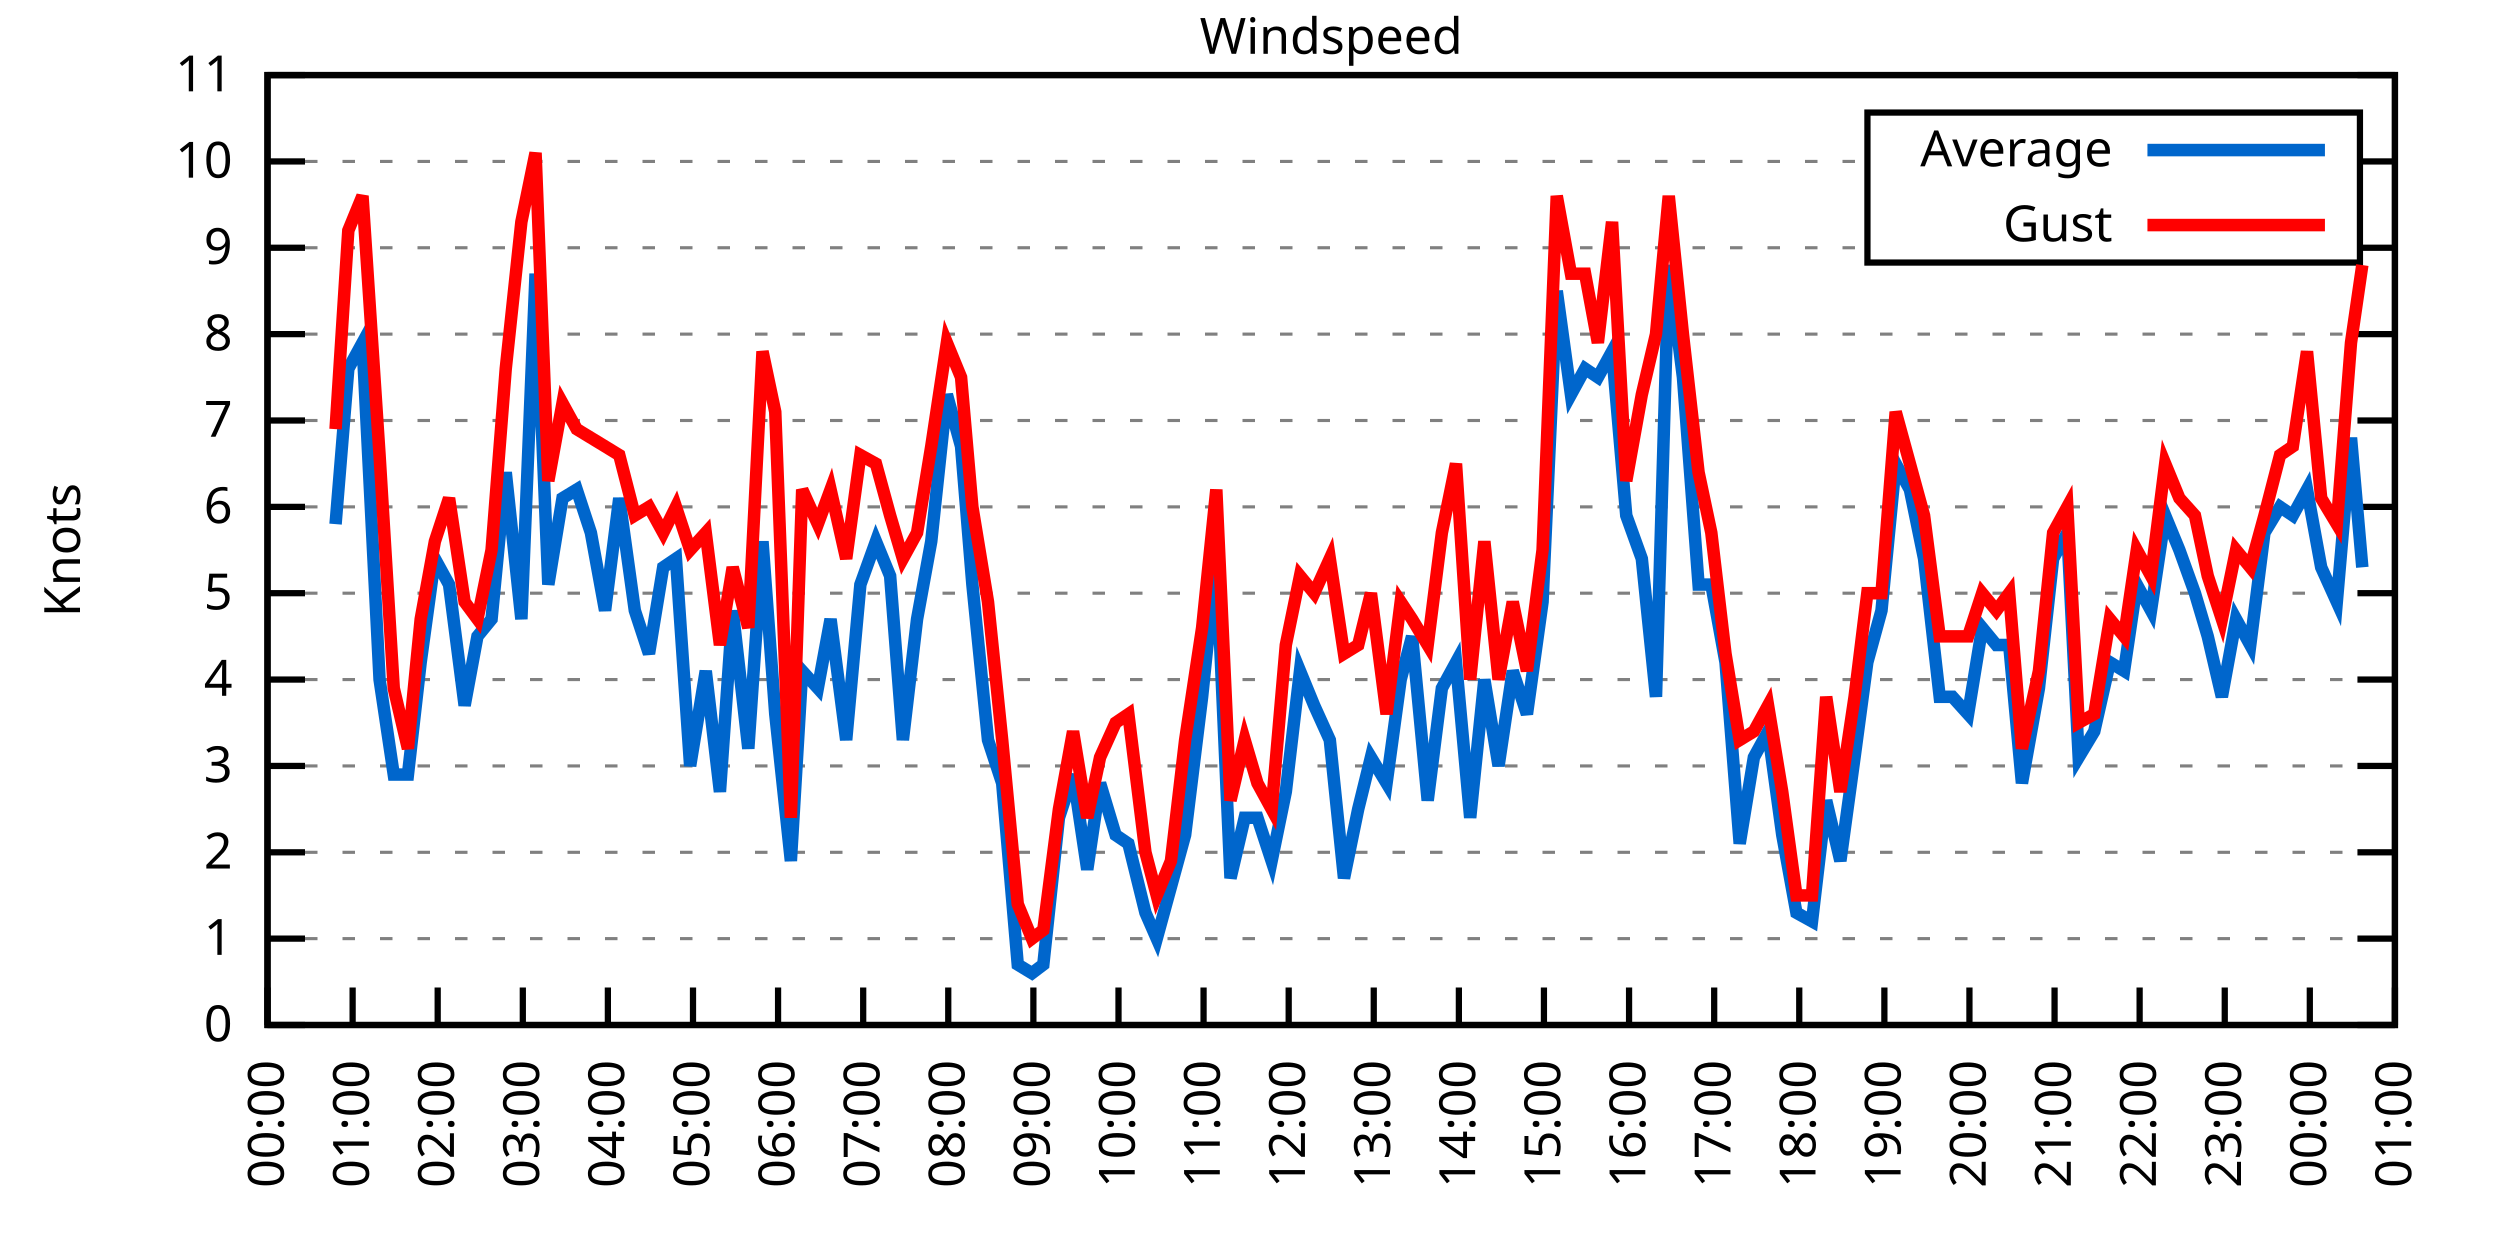
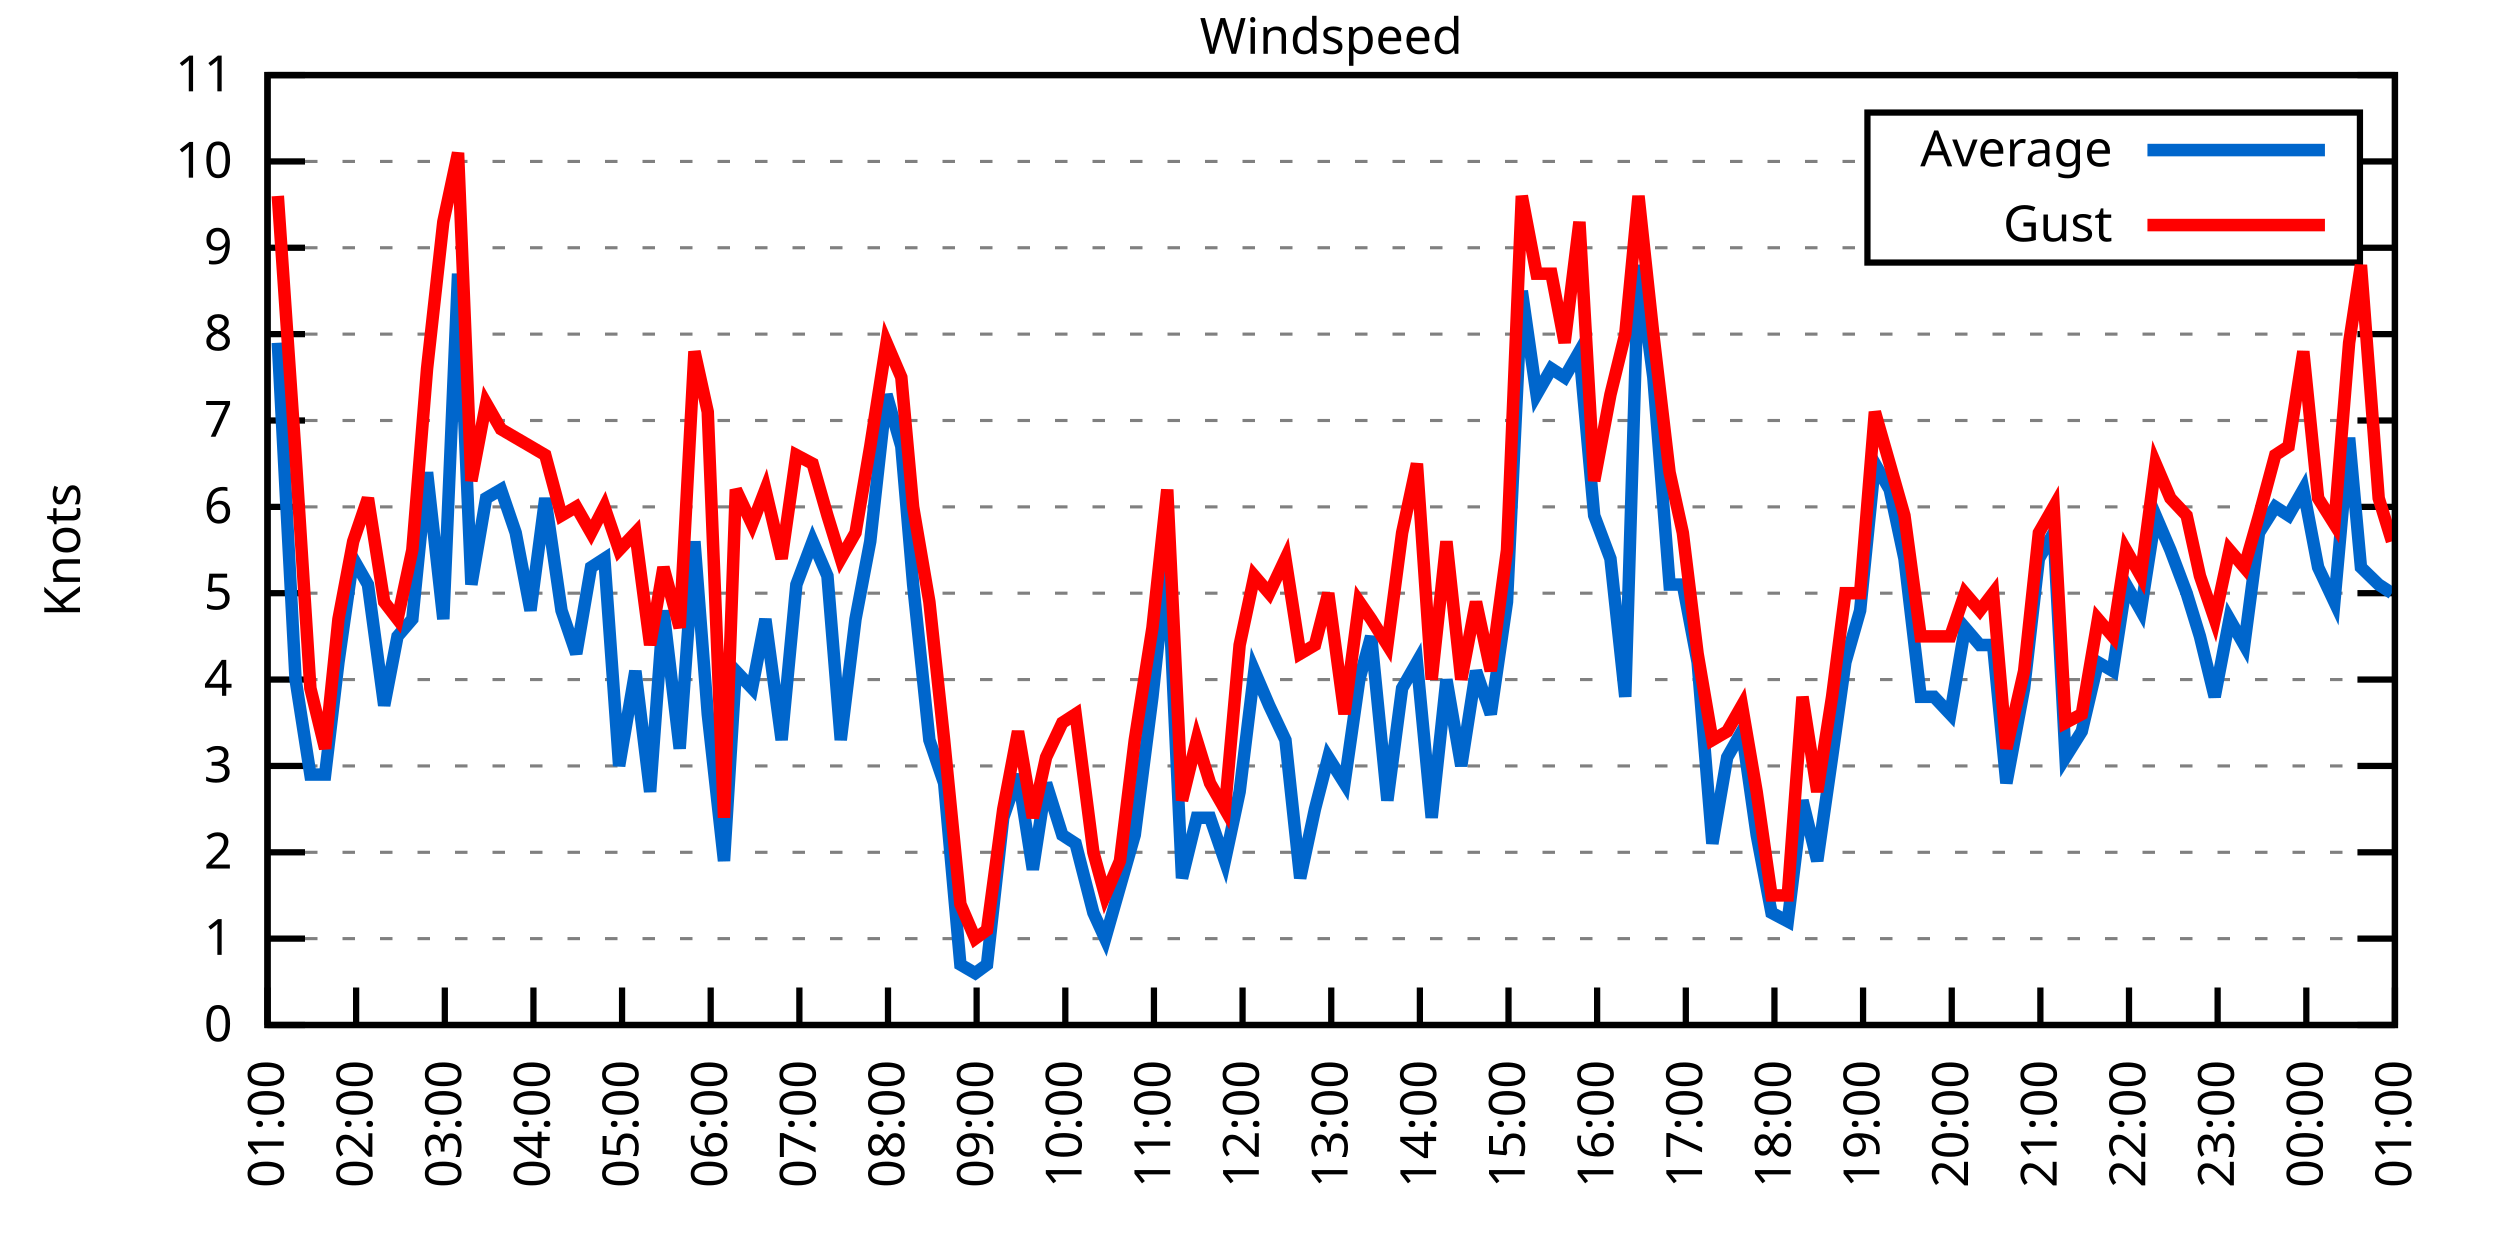
<svg xmlns="http://www.w3.org/2000/svg" xmlns:xlink="http://www.w3.org/1999/xlink" width="400" height="200" viewBox="0 0 400 200">
  <g id="gnuplot_canvas">
    <rect x="0" y="0" width="400" height="200" fill="none" />
    <defs>
      <circle id="gpDot" r="0.5" stroke-width="0.5" stroke="currentColor" />
      <path id="gpPt0" stroke-width="0.333" stroke="currentColor" d="M-1,0 h2 M0,-1 v2" />
      <path id="gpPt1" stroke-width="0.333" stroke="currentColor" d="M-1,-1 L1,1 M1,-1 L-1,1" />
      <path id="gpPt2" stroke-width="0.333" stroke="currentColor" d="M-1,0 L1,0 M0,-1 L0,1 M-1,-1 L1,1 M-1,1 L1,-1" />
      <rect id="gpPt3" stroke-width="0.333" stroke="currentColor" x="-1" y="-1" width="2" height="2" />
      <rect id="gpPt4" stroke-width="0.333" stroke="currentColor" fill="currentColor" x="-1" y="-1" width="2" height="2" />
      <circle id="gpPt5" stroke-width="0.333" stroke="currentColor" cx="0" cy="0" r="1" />
      <use xlink:href="#gpPt5" id="gpPt6" fill="currentColor" stroke="none" />
      <path id="gpPt7" stroke-width="0.333" stroke="currentColor" d="M0,-1.33 L-1.33,0.67 L1.33,0.67 z" />
      <use xlink:href="#gpPt7" id="gpPt8" fill="currentColor" stroke="none" />
      <use xlink:href="#gpPt7" id="gpPt9" stroke="currentColor" transform="rotate(180)" />
      <use xlink:href="#gpPt9" id="gpPt10" fill="currentColor" stroke="none" />
      <use xlink:href="#gpPt3" id="gpPt11" stroke="currentColor" transform="rotate(45)" />
      <use xlink:href="#gpPt11" id="gpPt12" fill="currentColor" stroke="none" />
      <path id="gpPt13" stroke-width="0.333" stroke="currentColor" d="M0,1.330 L1.265,0.411 L0.782,-1.067 L-0.782,-1.076 L-1.265,0.411 z" />
      <use xlink:href="#gpPt13" id="gpPt14" fill="currentColor" stroke="none" />
      <filter id="textbox" filterUnits="objectBoundingBox" x="0" y="0" height="1" width="1">
        <feFlood flood-color="white" flood-opacity="1" result="bgnd" />
        <feComposite in="SourceGraphic" in2="bgnd" operator="atop" />
      </filter>
      <filter id="greybox" filterUnits="objectBoundingBox" x="0" y="0" height="1" width="1">
        <feFlood flood-color="lightgrey" flood-opacity="1" result="grey" />
        <feComposite in="SourceGraphic" in2="grey" operator="atop" />
      </filter>
    </defs>
    <g fill="none" color="white" stroke="currentColor" stroke-width="1.00" stroke-linecap="butt" stroke-linejoin="miter">
</g>
    <g fill="none" color="black" stroke="currentColor" stroke-width="1.00" stroke-linecap="butt" stroke-linejoin="miter">
      <g stroke="none" shape-rendering="crispEdges">
        <polygon fill="rgb(255, 255, 255)" points="42.80,164.00 383.18,164.00 383.18,12.02 42.80,12.02 " />
      </g>
    </g>
    <g fill="none" color="black" stroke="currentColor" stroke-width="1.00" stroke-linecap="butt" stroke-linejoin="miter">
</g>
    <g fill="none" color="black" stroke="black" stroke-width="0.50" stroke-linecap="butt" stroke-linejoin="miter">
</g>
    <g fill="none" color="gray" stroke="currentColor" stroke-width="0.50" stroke-linecap="butt" stroke-linejoin="miter">
      <path stroke="gray" stroke-dasharray="2,4" class="gridline" d="M42.80,164.00 L383.19,164.00  " />
    </g>
    <g fill="none" color="gray" stroke="gray" stroke-width="1.00" stroke-linecap="butt" stroke-linejoin="miter">
</g>
    <g fill="none" color="black" stroke="currentColor" stroke-width="1.00" stroke-linecap="butt" stroke-linejoin="miter">
      <path stroke="black" d="M42.80,164.00 L48.80,164.00 M383.19,164.00 L377.19,164.00  " />
      <g transform="translate(37.20,166.60)" stroke="none" fill="black" font-family="Sans" font-size="8.00" text-anchor="end">
        <text>
          <tspan font-family="Sans"> 0</tspan>
        </text>
      </g>
    </g>
    <g fill="none" color="black" stroke="currentColor" stroke-width="1.00" stroke-linecap="butt" stroke-linejoin="miter">
</g>
    <g fill="none" color="black" stroke="black" stroke-width="0.50" stroke-linecap="butt" stroke-linejoin="miter">
</g>
    <g fill="none" color="gray" stroke="currentColor" stroke-width="0.50" stroke-linecap="butt" stroke-linejoin="miter">
      <path stroke="gray" stroke-dasharray="2,4" class="gridline" d="M42.80,150.18 L383.19,150.18  " />
    </g>
    <g fill="none" color="gray" stroke="gray" stroke-width="1.00" stroke-linecap="butt" stroke-linejoin="miter">
</g>
    <g fill="none" color="black" stroke="currentColor" stroke-width="1.00" stroke-linecap="butt" stroke-linejoin="miter">
      <path stroke="black" d="M42.80,150.18 L48.80,150.18 M383.19,150.18 L377.19,150.18  " />
      <g transform="translate(37.20,152.78)" stroke="none" fill="black" font-family="Sans" font-size="8.00" text-anchor="end">
        <text>
          <tspan font-family="Sans"> 1</tspan>
        </text>
      </g>
    </g>
    <g fill="none" color="black" stroke="currentColor" stroke-width="1.00" stroke-linecap="butt" stroke-linejoin="miter">
</g>
    <g fill="none" color="black" stroke="black" stroke-width="0.50" stroke-linecap="butt" stroke-linejoin="miter">
</g>
    <g fill="none" color="gray" stroke="currentColor" stroke-width="0.50" stroke-linecap="butt" stroke-linejoin="miter">
      <path stroke="gray" stroke-dasharray="2,4" class="gridline" d="M42.80,136.37 L383.19,136.37  " />
    </g>
    <g fill="none" color="gray" stroke="gray" stroke-width="1.00" stroke-linecap="butt" stroke-linejoin="miter">
</g>
    <g fill="none" color="black" stroke="currentColor" stroke-width="1.00" stroke-linecap="butt" stroke-linejoin="miter">
      <path stroke="black" d="M42.80,136.37 L48.80,136.37 M383.19,136.37 L377.19,136.37  " />
      <g transform="translate(37.20,138.97)" stroke="none" fill="black" font-family="Sans" font-size="8.00" text-anchor="end">
        <text>
          <tspan font-family="Sans"> 2</tspan>
        </text>
      </g>
    </g>
    <g fill="none" color="black" stroke="currentColor" stroke-width="1.00" stroke-linecap="butt" stroke-linejoin="miter">
</g>
    <g fill="none" color="black" stroke="black" stroke-width="0.50" stroke-linecap="butt" stroke-linejoin="miter">
</g>
    <g fill="none" color="gray" stroke="currentColor" stroke-width="0.50" stroke-linecap="butt" stroke-linejoin="miter">
      <path stroke="gray" stroke-dasharray="2,4" class="gridline" d="M42.80,122.55 L383.19,122.55  " />
    </g>
    <g fill="none" color="gray" stroke="gray" stroke-width="1.00" stroke-linecap="butt" stroke-linejoin="miter">
</g>
    <g fill="none" color="black" stroke="currentColor" stroke-width="1.00" stroke-linecap="butt" stroke-linejoin="miter">
      <path stroke="black" d="M42.80,122.55 L48.80,122.55 M383.19,122.55 L377.19,122.55  " />
      <g transform="translate(37.20,125.15)" stroke="none" fill="black" font-family="Sans" font-size="8.00" text-anchor="end">
        <text>
          <tspan font-family="Sans"> 3</tspan>
        </text>
      </g>
    </g>
    <g fill="none" color="black" stroke="currentColor" stroke-width="1.00" stroke-linecap="butt" stroke-linejoin="miter">
</g>
    <g fill="none" color="black" stroke="black" stroke-width="0.50" stroke-linecap="butt" stroke-linejoin="miter">
</g>
    <g fill="none" color="gray" stroke="currentColor" stroke-width="0.50" stroke-linecap="butt" stroke-linejoin="miter">
      <path stroke="gray" stroke-dasharray="2,4" class="gridline" d="M42.80,108.73 L383.19,108.73  " />
    </g>
    <g fill="none" color="gray" stroke="gray" stroke-width="1.00" stroke-linecap="butt" stroke-linejoin="miter">
</g>
    <g fill="none" color="black" stroke="currentColor" stroke-width="1.00" stroke-linecap="butt" stroke-linejoin="miter">
      <path stroke="black" d="M42.80,108.73 L48.80,108.73 M383.19,108.73 L377.19,108.73  " />
      <g transform="translate(37.20,111.33)" stroke="none" fill="black" font-family="Sans" font-size="8.00" text-anchor="end">
        <text>
          <tspan font-family="Sans"> 4</tspan>
        </text>
      </g>
    </g>
    <g fill="none" color="black" stroke="currentColor" stroke-width="1.00" stroke-linecap="butt" stroke-linejoin="miter">
</g>
    <g fill="none" color="black" stroke="black" stroke-width="0.50" stroke-linecap="butt" stroke-linejoin="miter">
</g>
    <g fill="none" color="gray" stroke="currentColor" stroke-width="0.50" stroke-linecap="butt" stroke-linejoin="miter">
      <path stroke="gray" stroke-dasharray="2,4" class="gridline" d="M42.80,94.91 L383.19,94.91  " />
    </g>
    <g fill="none" color="gray" stroke="gray" stroke-width="1.00" stroke-linecap="butt" stroke-linejoin="miter">
</g>
    <g fill="none" color="black" stroke="currentColor" stroke-width="1.00" stroke-linecap="butt" stroke-linejoin="miter">
      <path stroke="black" d="M42.80,94.91 L48.80,94.91 M383.19,94.91 L377.19,94.91  " />
      <g transform="translate(37.20,97.51)" stroke="none" fill="black" font-family="Sans" font-size="8.00" text-anchor="end">
        <text>
          <tspan font-family="Sans"> 5</tspan>
        </text>
      </g>
    </g>
    <g fill="none" color="black" stroke="currentColor" stroke-width="1.00" stroke-linecap="butt" stroke-linejoin="miter">
</g>
    <g fill="none" color="black" stroke="black" stroke-width="0.50" stroke-linecap="butt" stroke-linejoin="miter">
</g>
    <g fill="none" color="gray" stroke="currentColor" stroke-width="0.50" stroke-linecap="butt" stroke-linejoin="miter">
      <path stroke="gray" stroke-dasharray="2,4" class="gridline" d="M42.80,81.10 L383.19,81.10  " />
    </g>
    <g fill="none" color="gray" stroke="gray" stroke-width="1.00" stroke-linecap="butt" stroke-linejoin="miter">
</g>
    <g fill="none" color="black" stroke="currentColor" stroke-width="1.00" stroke-linecap="butt" stroke-linejoin="miter">
      <path stroke="black" d="M42.80,81.10 L48.80,81.10 M383.19,81.10 L377.19,81.10  " />
      <g transform="translate(37.20,83.70)" stroke="none" fill="black" font-family="Sans" font-size="8.00" text-anchor="end">
        <text>
          <tspan font-family="Sans"> 6</tspan>
        </text>
      </g>
    </g>
    <g fill="none" color="black" stroke="currentColor" stroke-width="1.00" stroke-linecap="butt" stroke-linejoin="miter">
</g>
    <g fill="none" color="black" stroke="black" stroke-width="0.50" stroke-linecap="butt" stroke-linejoin="miter">
</g>
    <g fill="none" color="gray" stroke="currentColor" stroke-width="0.50" stroke-linecap="butt" stroke-linejoin="miter">
      <path stroke="gray" stroke-dasharray="2,4" class="gridline" d="M42.80,67.28 L383.19,67.28  " />
    </g>
    <g fill="none" color="gray" stroke="gray" stroke-width="1.00" stroke-linecap="butt" stroke-linejoin="miter">
</g>
    <g fill="none" color="black" stroke="currentColor" stroke-width="1.00" stroke-linecap="butt" stroke-linejoin="miter">
      <path stroke="black" d="M42.80,67.28 L48.80,67.28 M383.19,67.28 L377.19,67.28  " />
      <g transform="translate(37.20,69.88)" stroke="none" fill="black" font-family="Sans" font-size="8.00" text-anchor="end">
        <text>
          <tspan font-family="Sans"> 7</tspan>
        </text>
      </g>
    </g>
    <g fill="none" color="black" stroke="currentColor" stroke-width="1.00" stroke-linecap="butt" stroke-linejoin="miter">
</g>
    <g fill="none" color="black" stroke="black" stroke-width="0.50" stroke-linecap="butt" stroke-linejoin="miter">
</g>
    <g fill="none" color="gray" stroke="currentColor" stroke-width="0.50" stroke-linecap="butt" stroke-linejoin="miter">
      <path stroke="gray" stroke-dasharray="2,4" class="gridline" d="M42.80,53.46 L383.19,53.46  " />
    </g>
    <g fill="none" color="gray" stroke="gray" stroke-width="1.00" stroke-linecap="butt" stroke-linejoin="miter">
</g>
    <g fill="none" color="black" stroke="currentColor" stroke-width="1.00" stroke-linecap="butt" stroke-linejoin="miter">
      <path stroke="black" d="M42.80,53.46 L48.80,53.46 M383.19,53.46 L377.19,53.46  " />
      <g transform="translate(37.20,56.06)" stroke="none" fill="black" font-family="Sans" font-size="8.00" text-anchor="end">
        <text>
          <tspan font-family="Sans"> 8</tspan>
        </text>
      </g>
    </g>
    <g fill="none" color="black" stroke="currentColor" stroke-width="1.00" stroke-linecap="butt" stroke-linejoin="miter">
</g>
    <g fill="none" color="black" stroke="black" stroke-width="0.50" stroke-linecap="butt" stroke-linejoin="miter">
</g>
    <g fill="none" color="gray" stroke="currentColor" stroke-width="0.50" stroke-linecap="butt" stroke-linejoin="miter">
      <path stroke="gray" stroke-dasharray="2,4" class="gridline" d="M42.80,39.64 L298.79,39.64 M377.59,39.64 L383.19,39.64  " />
    </g>
    <g fill="none" color="gray" stroke="gray" stroke-width="1.00" stroke-linecap="butt" stroke-linejoin="miter">
</g>
    <g fill="none" color="black" stroke="currentColor" stroke-width="1.00" stroke-linecap="butt" stroke-linejoin="miter">
      <path stroke="black" d="M42.80,39.64 L48.80,39.64 M383.19,39.64 L377.19,39.64  " />
      <g transform="translate(37.20,42.24)" stroke="none" fill="black" font-family="Sans" font-size="8.00" text-anchor="end">
        <text>
          <tspan font-family="Sans"> 9</tspan>
        </text>
      </g>
    </g>
    <g fill="none" color="black" stroke="currentColor" stroke-width="1.00" stroke-linecap="butt" stroke-linejoin="miter">
</g>
    <g fill="none" color="black" stroke="black" stroke-width="0.50" stroke-linecap="butt" stroke-linejoin="miter">
</g>
    <g fill="none" color="gray" stroke="currentColor" stroke-width="0.50" stroke-linecap="butt" stroke-linejoin="miter">
      <path stroke="gray" stroke-dasharray="2,4" class="gridline" d="M42.80,25.83 L298.79,25.83 M377.59,25.83 L383.19,25.83  " />
    </g>
    <g fill="none" color="gray" stroke="gray" stroke-width="1.00" stroke-linecap="butt" stroke-linejoin="miter">
</g>
    <g fill="none" color="black" stroke="currentColor" stroke-width="1.00" stroke-linecap="butt" stroke-linejoin="miter">
      <path stroke="black" d="M42.80,25.83 L48.80,25.83 M383.19,25.83 L377.19,25.83  " />
      <g transform="translate(37.20,28.43)" stroke="none" fill="black" font-family="Sans" font-size="8.00" text-anchor="end">
        <text>
          <tspan font-family="Sans"> 10</tspan>
        </text>
      </g>
    </g>
    <g fill="none" color="black" stroke="currentColor" stroke-width="1.00" stroke-linecap="butt" stroke-linejoin="miter">
</g>
    <g fill="none" color="black" stroke="black" stroke-width="0.50" stroke-linecap="butt" stroke-linejoin="miter">
</g>
    <g fill="none" color="gray" stroke="currentColor" stroke-width="0.50" stroke-linecap="butt" stroke-linejoin="miter">
      <path stroke="gray" stroke-dasharray="2,4" class="gridline" d="M42.80,12.01 L383.19,12.01  " />
    </g>
    <g fill="none" color="gray" stroke="gray" stroke-width="1.00" stroke-linecap="butt" stroke-linejoin="miter">
</g>
    <g fill="none" color="black" stroke="currentColor" stroke-width="1.00" stroke-linecap="butt" stroke-linejoin="miter">
      <path stroke="black" d="M42.80,12.01 L48.80,12.01 M383.19,12.01 L377.19,12.01  " />
      <g transform="translate(37.20,14.61)" stroke="none" fill="black" font-family="Sans" font-size="8.00" text-anchor="end">
        <text>
          <tspan font-family="Sans"> 11</tspan>
        </text>
      </g>
    </g>
    <g fill="none" color="black" stroke="currentColor" stroke-width="1.00" stroke-linecap="butt" stroke-linejoin="miter">
      <path stroke="black" d="M42.80,164.00 L42.80,158.00  " />
      <g transform="translate(45.40,169.60) rotate(270.00)" stroke="none" fill="black" font-family="Sans" font-size="8.00" text-anchor="end">
        <text>
-           <tspan font-family="Sans">00:00</tspan>
-         </text>
-       </g>
-     </g>
-     <g fill="none" color="black" stroke="currentColor" stroke-width="1.00" stroke-linecap="butt" stroke-linejoin="miter">
-       <path stroke="black" d="M56.42,164.00 L56.42,158.00  " />
-       <g transform="translate(59.02,169.60) rotate(270.00)" stroke="none" fill="black" font-family="Sans" font-size="8.00" text-anchor="end">
-         <text>
          <tspan font-family="Sans">01:00</tspan>
        </text>
      </g>
    </g>
    <g fill="none" color="black" stroke="currentColor" stroke-width="1.00" stroke-linecap="butt" stroke-linejoin="miter">
-       <path stroke="black" d="M70.03,164.00 L70.03,158.00  " />
-       <g transform="translate(72.63,169.60) rotate(270.00)" stroke="none" fill="black" font-family="Sans" font-size="8.00" text-anchor="end">
+       <path stroke="black" d="M56.98,164.00 L56.98,158.00  " />
+       <g transform="translate(59.58,169.60) rotate(270.00)" stroke="none" fill="black" font-family="Sans" font-size="8.00" text-anchor="end">
        <text>
          <tspan font-family="Sans">02:00</tspan>
        </text>
      </g>
    </g>
    <g fill="none" color="black" stroke="currentColor" stroke-width="1.00" stroke-linecap="butt" stroke-linejoin="miter">
-       <path stroke="black" d="M83.65,164.00 L83.65,158.00  " />
-       <g transform="translate(86.25,169.60) rotate(270.00)" stroke="none" fill="black" font-family="Sans" font-size="8.00" text-anchor="end">
+       <path stroke="black" d="M71.17,164.00 L71.17,158.00  " />
+       <g transform="translate(73.77,169.60) rotate(270.00)" stroke="none" fill="black" font-family="Sans" font-size="8.00" text-anchor="end">
        <text>
          <tspan font-family="Sans">03:00</tspan>
        </text>
      </g>
    </g>
    <g fill="none" color="black" stroke="currentColor" stroke-width="1.00" stroke-linecap="butt" stroke-linejoin="miter">
-       <path stroke="black" d="M97.26,164.00 L97.26,158.00  " />
-       <g transform="translate(99.86,169.60) rotate(270.00)" stroke="none" fill="black" font-family="Sans" font-size="8.00" text-anchor="end">
+       <path stroke="black" d="M85.35,164.00 L85.35,158.00  " />
+       <g transform="translate(87.95,169.60) rotate(270.00)" stroke="none" fill="black" font-family="Sans" font-size="8.00" text-anchor="end">
        <text>
          <tspan font-family="Sans">04:00</tspan>
        </text>
      </g>
    </g>
    <g fill="none" color="black" stroke="currentColor" stroke-width="1.00" stroke-linecap="butt" stroke-linejoin="miter">
-       <path stroke="black" d="M110.88,164.00 L110.88,158.00  " />
-       <g transform="translate(113.48,169.60) rotate(270.00)" stroke="none" fill="black" font-family="Sans" font-size="8.00" text-anchor="end">
+       <path stroke="black" d="M99.53,164.00 L99.53,158.00  " />
+       <g transform="translate(102.13,169.60) rotate(270.00)" stroke="none" fill="black" font-family="Sans" font-size="8.00" text-anchor="end">
        <text>
          <tspan font-family="Sans">05:00</tspan>
        </text>
      </g>
    </g>
    <g fill="none" color="black" stroke="currentColor" stroke-width="1.00" stroke-linecap="butt" stroke-linejoin="miter">
-       <path stroke="black" d="M124.49,164.00 L124.49,158.00  " />
-       <g transform="translate(127.09,169.60) rotate(270.00)" stroke="none" fill="black" font-family="Sans" font-size="8.00" text-anchor="end">
+       <path stroke="black" d="M113.71,164.00 L113.71,158.00  " />
+       <g transform="translate(116.31,169.60) rotate(270.00)" stroke="none" fill="black" font-family="Sans" font-size="8.00" text-anchor="end">
        <text>
          <tspan font-family="Sans">06:00</tspan>
        </text>
      </g>
    </g>
    <g fill="none" color="black" stroke="currentColor" stroke-width="1.00" stroke-linecap="butt" stroke-linejoin="miter">
-       <path stroke="black" d="M138.11,164.00 L138.11,158.00  " />
-       <g transform="translate(140.71,169.60) rotate(270.00)" stroke="none" fill="black" font-family="Sans" font-size="8.00" text-anchor="end">
+       <path stroke="black" d="M127.90,164.00 L127.90,158.00  " />
+       <g transform="translate(130.50,169.60) rotate(270.00)" stroke="none" fill="black" font-family="Sans" font-size="8.00" text-anchor="end">
        <text>
          <tspan font-family="Sans">07:00</tspan>
        </text>
      </g>
    </g>
    <g fill="none" color="black" stroke="currentColor" stroke-width="1.00" stroke-linecap="butt" stroke-linejoin="miter">
-       <path stroke="black" d="M151.72,164.00 L151.72,158.00  " />
-       <g transform="translate(154.32,169.60) rotate(270.00)" stroke="none" fill="black" font-family="Sans" font-size="8.00" text-anchor="end">
+       <path stroke="black" d="M142.08,164.00 L142.08,158.00  " />
+       <g transform="translate(144.68,169.60) rotate(270.00)" stroke="none" fill="black" font-family="Sans" font-size="8.00" text-anchor="end">
        <text>
          <tspan font-family="Sans">08:00</tspan>
        </text>
      </g>
    </g>
    <g fill="none" color="black" stroke="currentColor" stroke-width="1.00" stroke-linecap="butt" stroke-linejoin="miter">
-       <path stroke="black" d="M165.34,164.00 L165.34,158.00  " />
-       <g transform="translate(167.94,169.60) rotate(270.00)" stroke="none" fill="black" font-family="Sans" font-size="8.00" text-anchor="end">
+       <path stroke="black" d="M156.26,164.00 L156.26,158.00  " />
+       <g transform="translate(158.86,169.60) rotate(270.00)" stroke="none" fill="black" font-family="Sans" font-size="8.00" text-anchor="end">
        <text>
          <tspan font-family="Sans">09:00</tspan>
        </text>
      </g>
    </g>
    <g fill="none" color="black" stroke="currentColor" stroke-width="1.00" stroke-linecap="butt" stroke-linejoin="miter">
-       <path stroke="black" d="M178.96,164.00 L178.96,158.00  " />
-       <g transform="translate(181.56,169.60) rotate(270.00)" stroke="none" fill="black" font-family="Sans" font-size="8.00" text-anchor="end">
+       <path stroke="black" d="M170.45,164.00 L170.45,158.00  " />
+       <g transform="translate(173.05,169.60) rotate(270.00)" stroke="none" fill="black" font-family="Sans" font-size="8.00" text-anchor="end">
        <text>
          <tspan font-family="Sans">10:00</tspan>
        </text>
      </g>
    </g>
    <g fill="none" color="black" stroke="currentColor" stroke-width="1.00" stroke-linecap="butt" stroke-linejoin="miter">
-       <path stroke="black" d="M192.57,164.00 L192.57,158.00  " />
-       <g transform="translate(195.17,169.60) rotate(270.00)" stroke="none" fill="black" font-family="Sans" font-size="8.00" text-anchor="end">
+       <path stroke="black" d="M184.63,164.00 L184.63,158.00  " />
+       <g transform="translate(187.23,169.60) rotate(270.00)" stroke="none" fill="black" font-family="Sans" font-size="8.00" text-anchor="end">
        <text>
          <tspan font-family="Sans">11:00</tspan>
        </text>
      </g>
    </g>
    <g fill="none" color="black" stroke="currentColor" stroke-width="1.00" stroke-linecap="butt" stroke-linejoin="miter">
-       <path stroke="black" d="M206.19,164.00 L206.19,158.00  " />
-       <g transform="translate(208.79,169.60) rotate(270.00)" stroke="none" fill="black" font-family="Sans" font-size="8.00" text-anchor="end">
+       <path stroke="black" d="M198.81,164.00 L198.81,158.00  " />
+       <g transform="translate(201.41,169.60) rotate(270.00)" stroke="none" fill="black" font-family="Sans" font-size="8.00" text-anchor="end">
        <text>
          <tspan font-family="Sans">12:00</tspan>
        </text>
      </g>
    </g>
    <g fill="none" color="black" stroke="currentColor" stroke-width="1.00" stroke-linecap="butt" stroke-linejoin="miter">
-       <path stroke="black" d="M219.80,164.00 L219.80,158.00  " />
-       <g transform="translate(222.40,169.60) rotate(270.00)" stroke="none" fill="black" font-family="Sans" font-size="8.00" text-anchor="end">
+       <path stroke="black" d="M213.00,164.00 L213.00,158.00  " />
+       <g transform="translate(215.60,169.60) rotate(270.00)" stroke="none" fill="black" font-family="Sans" font-size="8.00" text-anchor="end">
        <text>
          <tspan font-family="Sans">13:00</tspan>
        </text>
      </g>
    </g>
    <g fill="none" color="black" stroke="currentColor" stroke-width="1.00" stroke-linecap="butt" stroke-linejoin="miter">
-       <path stroke="black" d="M233.42,164.00 L233.42,158.00  " />
-       <g transform="translate(236.02,169.60) rotate(270.00)" stroke="none" fill="black" font-family="Sans" font-size="8.00" text-anchor="end">
+       <path stroke="black" d="M227.18,164.00 L227.18,158.00  " />
+       <g transform="translate(229.78,169.60) rotate(270.00)" stroke="none" fill="black" font-family="Sans" font-size="8.00" text-anchor="end">
        <text>
          <tspan font-family="Sans">14:00</tspan>
        </text>
      </g>
    </g>
    <g fill="none" color="black" stroke="currentColor" stroke-width="1.00" stroke-linecap="butt" stroke-linejoin="miter">
-       <path stroke="black" d="M247.03,164.00 L247.03,158.00  " />
-       <g transform="translate(249.63,169.60) rotate(270.00)" stroke="none" fill="black" font-family="Sans" font-size="8.00" text-anchor="end">
+       <path stroke="black" d="M241.36,164.00 L241.36,158.00  " />
+       <g transform="translate(243.96,169.60) rotate(270.00)" stroke="none" fill="black" font-family="Sans" font-size="8.00" text-anchor="end">
        <text>
          <tspan font-family="Sans">15:00</tspan>
        </text>
      </g>
    </g>
    <g fill="none" color="black" stroke="currentColor" stroke-width="1.00" stroke-linecap="butt" stroke-linejoin="miter">
-       <path stroke="black" d="M260.65,164.00 L260.65,158.00  " />
-       <g transform="translate(263.25,169.60) rotate(270.00)" stroke="none" fill="black" font-family="Sans" font-size="8.00" text-anchor="end">
+       <path stroke="black" d="M255.54,164.00 L255.54,158.00  " />
+       <g transform="translate(258.14,169.60) rotate(270.00)" stroke="none" fill="black" font-family="Sans" font-size="8.00" text-anchor="end">
        <text>
          <tspan font-family="Sans">16:00</tspan>
        </text>
      </g>
    </g>
    <g fill="none" color="black" stroke="currentColor" stroke-width="1.00" stroke-linecap="butt" stroke-linejoin="miter">
-       <path stroke="black" d="M274.27,164.00 L274.27,158.00  " />
-       <g transform="translate(276.87,169.60) rotate(270.00)" stroke="none" fill="black" font-family="Sans" font-size="8.00" text-anchor="end">
+       <path stroke="black" d="M269.73,164.00 L269.73,158.00  " />
+       <g transform="translate(272.33,169.60) rotate(270.00)" stroke="none" fill="black" font-family="Sans" font-size="8.00" text-anchor="end">
        <text>
          <tspan font-family="Sans">17:00</tspan>
        </text>
      </g>
    </g>
    <g fill="none" color="black" stroke="currentColor" stroke-width="1.00" stroke-linecap="butt" stroke-linejoin="miter">
-       <path stroke="black" d="M287.88,164.00 L287.88,158.00  " />
-       <g transform="translate(290.48,169.60) rotate(270.00)" stroke="none" fill="black" font-family="Sans" font-size="8.00" text-anchor="end">
+       <path stroke="black" d="M283.91,164.00 L283.91,158.00  " />
+       <g transform="translate(286.51,169.60) rotate(270.00)" stroke="none" fill="black" font-family="Sans" font-size="8.00" text-anchor="end">
        <text>
          <tspan font-family="Sans">18:00</tspan>
        </text>
      </g>
    </g>
    <g fill="none" color="black" stroke="currentColor" stroke-width="1.00" stroke-linecap="butt" stroke-linejoin="miter">
-       <path stroke="black" d="M301.50,164.00 L301.50,158.00  " />
-       <g transform="translate(304.10,169.60) rotate(270.00)" stroke="none" fill="black" font-family="Sans" font-size="8.00" text-anchor="end">
+       <path stroke="black" d="M298.09,164.00 L298.09,158.00  " />
+       <g transform="translate(300.69,169.60) rotate(270.00)" stroke="none" fill="black" font-family="Sans" font-size="8.00" text-anchor="end">
        <text>
          <tspan font-family="Sans">19:00</tspan>
        </text>
      </g>
    </g>
    <g fill="none" color="black" stroke="currentColor" stroke-width="1.00" stroke-linecap="butt" stroke-linejoin="miter">
-       <path stroke="black" d="M315.11,164.00 L315.11,158.00  " />
-       <g transform="translate(317.71,169.60) rotate(270.00)" stroke="none" fill="black" font-family="Sans" font-size="8.00" text-anchor="end">
+       <path stroke="black" d="M312.28,164.00 L312.28,158.00  " />
+       <g transform="translate(314.88,169.60) rotate(270.00)" stroke="none" fill="black" font-family="Sans" font-size="8.00" text-anchor="end">
        <text>
          <tspan font-family="Sans">20:00</tspan>
        </text>
      </g>
    </g>
    <g fill="none" color="black" stroke="currentColor" stroke-width="1.00" stroke-linecap="butt" stroke-linejoin="miter">
-       <path stroke="black" d="M328.73,164.00 L328.73,158.00  " />
-       <g transform="translate(331.33,169.60) rotate(270.00)" stroke="none" fill="black" font-family="Sans" font-size="8.00" text-anchor="end">
+       <path stroke="black" d="M326.46,164.00 L326.46,158.00  " />
+       <g transform="translate(329.06,169.60) rotate(270.00)" stroke="none" fill="black" font-family="Sans" font-size="8.00" text-anchor="end">
        <text>
          <tspan font-family="Sans">21:00</tspan>
        </text>
      </g>
    </g>
    <g fill="none" color="black" stroke="currentColor" stroke-width="1.00" stroke-linecap="butt" stroke-linejoin="miter">
-       <path stroke="black" d="M342.34,164.00 L342.34,158.00  " />
-       <g transform="translate(344.94,169.60) rotate(270.00)" stroke="none" fill="black" font-family="Sans" font-size="8.00" text-anchor="end">
+       <path stroke="black" d="M340.64,164.00 L340.64,158.00  " />
+       <g transform="translate(343.24,169.60) rotate(270.00)" stroke="none" fill="black" font-family="Sans" font-size="8.00" text-anchor="end">
        <text>
          <tspan font-family="Sans">22:00</tspan>
        </text>
      </g>
    </g>
    <g fill="none" color="black" stroke="currentColor" stroke-width="1.00" stroke-linecap="butt" stroke-linejoin="miter">
-       <path stroke="black" d="M355.96,164.00 L355.96,158.00  " />
-       <g transform="translate(358.56,169.60) rotate(270.00)" stroke="none" fill="black" font-family="Sans" font-size="8.00" text-anchor="end">
+       <path stroke="black" d="M354.82,164.00 L354.82,158.00  " />
+       <g transform="translate(357.42,169.60) rotate(270.00)" stroke="none" fill="black" font-family="Sans" font-size="8.00" text-anchor="end">
        <text>
          <tspan font-family="Sans">23:00</tspan>
        </text>
      </g>
    </g>
    <g fill="none" color="black" stroke="currentColor" stroke-width="1.00" stroke-linecap="butt" stroke-linejoin="miter">
-       <path stroke="black" d="M369.57,164.00 L369.57,158.00  " />
-       <g transform="translate(372.17,169.60) rotate(270.00)" stroke="none" fill="black" font-family="Sans" font-size="8.00" text-anchor="end">
+       <path stroke="black" d="M369.01,164.00 L369.01,158.00  " />
+       <g transform="translate(371.61,169.60) rotate(270.00)" stroke="none" fill="black" font-family="Sans" font-size="8.00" text-anchor="end">
        <text>
          <tspan font-family="Sans">00:00</tspan>
        </text>
      </g>
    </g>
    <g fill="none" color="black" stroke="currentColor" stroke-width="1.00" stroke-linecap="butt" stroke-linejoin="miter">
      <path stroke="black" d="M383.19,164.00 L383.19,158.00  " />
      <g transform="translate(385.79,169.60) rotate(270.00)" stroke="none" fill="black" font-family="Sans" font-size="8.00" text-anchor="end">
        <text>
          <tspan font-family="Sans">01:00</tspan>
        </text>
      </g>
    </g>
    <g fill="none" color="black" stroke="currentColor" stroke-width="1.00" stroke-linecap="butt" stroke-linejoin="miter">
</g>
    <g fill="none" color="black" stroke="currentColor" stroke-width="1.00" stroke-linecap="butt" stroke-linejoin="miter">
      <path stroke="black" d="M42.80,12.01 L42.80,164.00 L383.19,164.00 L383.19,12.01 L42.80,12.01 Z  " />
    </g>
    <g fill="none" color="black" stroke="currentColor" stroke-width="1.00" stroke-linecap="butt" stroke-linejoin="miter">
</g>
    <g fill="none" color="black" stroke="currentColor" stroke-width="1.00" stroke-linecap="butt" stroke-linejoin="miter">
      <path stroke="black" d="M298.79,42.01 L298.79,18.01 L377.59,18.01 L377.59,42.01 L298.79,42.01 Z  " />
    </g>
    <g id="Windspeed_plot_1">
      <g fill="none" color="white" stroke="black" stroke-width="2.00" stroke-linecap="butt" stroke-linejoin="miter">
</g>
      <g fill="none" color="black" stroke="currentColor" stroke-width="2.00" stroke-linecap="butt" stroke-linejoin="miter">
        <g transform="translate(337.99,26.61)" stroke="none" fill="black" font-family="Sans" font-size="8.00" text-anchor="end">
          <text>
            <tspan font-family="Sans">Average</tspan>
          </text>
        </g>
      </g>
      <g fill="none" color="black" stroke="currentColor" stroke-width="2.00" stroke-linecap="butt" stroke-linejoin="miter">
-         <path stroke="rgb(  0, 102, 204)" d="M343.59,24.01 L371.99,24.01 M53.69,83.86 L55.73,58.99 L58.00,54.84 L60.73,108.73 L63.00,123.93 L65.27,123.93   L67.31,105.97 L69.58,89.39 L71.85,93.53 L74.34,112.88 L76.39,101.82 L78.65,99.06 L80.92,75.57 L83.42,99.06   L85.69,43.79 L87.73,93.53 L90.00,79.71 L92.27,78.33 L94.54,85.24 L96.81,97.68 L99.08,79.71 L101.57,97.68   L103.84,104.59 L106.11,90.77 L108.15,89.39 L110.42,122.55 L112.92,107.35 L115.19,126.69 L117.23,97.68 L119.73,119.78   L122.00,86.62 L124.04,114.26 L126.54,137.75 L128.35,107.35 L130.85,110.11 L132.89,99.06 L135.39,118.40 L137.66,93.53   L140.15,86.62 L142.42,92.15 L144.46,118.40 L146.73,99.06 L149.00,86.62 L151.50,63.13 L153.77,71.42 L155.58,93.53   L158.08,118.40 L160.35,125.31 L162.84,154.33 L165.11,155.71 L166.93,154.33 L169.43,130.84 L171.69,123.93 L173.96,139.13   L176.01,125.31 L178.50,133.60 L180.54,134.98 L183.27,146.04 L185.08,150.18 L187.35,141.89 L189.62,133.60 L192.34,111.49   L194.61,89.39 L196.88,140.51 L199.15,130.84 L201.19,130.84 L203.46,137.75 L205.73,126.69 L208.00,107.35 L210.27,112.88   L212.77,118.40 L215.04,140.51 L217.31,129.46 L219.35,121.17 L221.85,125.31 L224.11,108.73 L225.93,101.82 L228.43,128.08   L230.70,110.11 L232.96,105.97 L235.23,130.84 L237.50,108.73 L239.77,122.55 L242.04,107.35 L244.31,114.26 L246.81,96.30   L249.08,46.55 L251.35,63.13 L253.61,58.99 L255.66,60.37 L257.93,56.23 L260.20,82.48 L262.69,89.39 L264.96,111.49   L267.00,42.41 L269.27,60.37 L271.77,93.53 L273.81,93.53 L276.08,105.97 L278.35,134.98 L280.62,121.17 L282.89,117.02   L285.16,133.60 L287.43,146.04 L289.92,147.42 L292.19,128.08 L294.46,137.75 L296.73,121.17 L298.77,105.97 L301.04,97.68   L303.31,74.19 L305.58,78.33 L307.85,89.39 L310.35,111.49 L312.39,111.49 L314.89,114.26 L317.15,100.44 L319.42,103.20   L321.47,103.20 L323.51,125.31 L326.23,110.11 L328.50,89.39 L330.77,85.24 L332.59,121.17 L335.08,117.02 L337.58,105.97   L339.85,107.35 L341.89,93.53 L344.16,97.68 L346.43,82.48 L348.70,88.00 L351.19,94.91 L353.24,101.82 L355.50,111.49   L357.77,99.06 L360.04,103.20 L362.31,85.24 L364.81,81.10 L366.85,82.48 L369.12,78.33 L371.39,90.77 L373.89,96.30   L376.16,70.04 L377.97,90.77  " />
+         <path stroke="rgb(  0, 102, 204)" d="M343.59,24.01 L371.99,24.01 M44.45,54.84 L47.29,108.73 L49.66,123.93 L52.02,123.93 L54.15,105.97 L56.51,89.39   L58.87,93.53 L61.47,112.88 L63.60,101.82 L65.97,99.06 L68.33,75.57 L70.93,99.06 L73.29,43.79 L75.42,93.53   L77.78,79.71 L80.15,78.33 L82.51,85.24 L84.88,97.68 L87.24,79.71 L89.84,97.68 L92.20,104.59 L94.57,90.77   L96.70,89.39 L99.06,122.55 L101.66,107.35 L104.02,126.69 L106.15,97.68 L108.75,119.78 L111.11,86.62 L113.24,114.26   L115.84,137.75 L117.73,107.35 L120.33,110.11 L122.46,99.06 L125.06,118.40 L127.42,93.53 L130.02,86.62 L132.39,92.15   L134.52,118.40 L136.88,99.06 L139.24,86.62 L141.84,63.13 L144.21,71.42 L146.10,93.53 L148.70,118.40 L151.06,125.31   L153.66,154.33 L156.03,155.71 L157.92,154.33 L160.52,130.84 L162.88,123.93 L165.25,139.13 L167.37,125.31 L169.97,133.60   L172.10,134.98 L174.94,146.04 L176.83,150.18 L179.19,141.89 L181.56,133.60 L184.39,111.49 L186.76,89.39 L189.12,140.51   L191.48,130.84 L193.61,130.84 L195.98,137.75 L198.34,126.69 L200.70,107.35 L203.07,112.88 L205.67,118.40 L208.03,140.51   L210.39,129.46 L212.52,121.17 L215.12,125.31 L217.49,108.73 L219.38,101.82 L221.98,128.08 L224.34,110.11 L226.71,105.97   L229.07,130.84 L231.43,108.73 L233.80,122.55 L236.16,107.35 L238.52,114.26 L241.12,96.30 L243.49,46.55 L245.85,63.13   L248.22,58.99 L250.34,60.37 L252.71,56.23 L255.07,82.48 L257.67,89.39 L260.04,111.49 L262.16,42.41 L264.53,60.37   L267.13,93.53 L269.25,93.53 L271.62,105.97 L273.98,134.98 L276.35,121.17 L278.71,117.02 L281.07,133.60 L283.44,146.04   L286.04,147.42 L288.40,128.08 L290.76,137.75 L293.13,121.17 L295.26,105.97 L297.62,97.68 L299.98,74.19 L302.35,78.33   L304.71,89.39 L307.31,111.49 L309.44,111.49 L312.04,114.26 L314.40,100.44 L316.77,103.20 L318.89,103.20 L321.02,125.31   L323.86,110.11 L326.22,89.39 L328.59,85.24 L330.48,121.17 L333.08,117.02 L335.68,105.97 L338.04,107.35 L340.17,93.53   L342.53,97.68 L344.90,82.48 L347.26,88.00 L349.86,94.91 L351.99,101.82 L354.35,111.49 L356.72,99.06 L359.08,103.20   L361.44,85.24 L364.04,81.10 L366.17,82.48 L368.53,78.33 L370.90,90.77 L373.50,96.30 L375.86,70.04 L377.75,90.77   L380.59,93.53 L382.72,94.91  " />
      </g>
    </g>
    <g id="Windspeed_plot_2">
      <g fill="none" color="black" stroke="currentColor" stroke-width="2.00" stroke-linecap="butt" stroke-linejoin="miter">
        <g transform="translate(337.99,38.61)" stroke="none" fill="black" font-family="Sans" font-size="8.00" text-anchor="end">
          <text>
            <tspan font-family="Sans">Gust</tspan>
          </text>
        </g>
      </g>
      <g fill="none" color="black" stroke="currentColor" stroke-width="2.00" stroke-linecap="butt" stroke-linejoin="miter">
-         <path stroke="rgb(255,   0,   0)" d="M343.59,36.01 L371.99,36.01 M53.69,68.66 L55.73,36.88 L58.00,31.35 L60.73,72.81 L63.00,110.11 L65.27,119.78   L67.31,99.06 L69.58,86.62 L71.85,79.71 L74.34,96.30 L76.39,99.06 L78.65,88.00 L80.92,58.99 L83.42,35.50   L85.69,24.45 L87.73,76.95 L90.00,64.52 L92.27,68.66 L94.54,70.04 L96.81,71.42 L99.08,72.81 L101.57,82.48   L103.84,81.10 L106.11,85.24 L108.15,81.10 L110.42,88.00 L112.92,85.24 L115.19,103.20 L117.23,90.77 L119.73,100.44   L122.00,56.23 L124.04,65.90 L126.54,130.84 L128.35,78.33 L130.85,83.86 L132.89,78.33 L135.39,89.39 L137.66,72.81   L140.15,74.19 L142.42,82.48 L144.46,89.39 L146.73,85.24 L149.00,71.42 L151.50,54.84 L153.77,60.37 L155.58,81.10   L158.08,96.30 L160.35,118.40 L162.84,144.66 L165.11,150.18 L166.93,148.80 L169.43,129.46 L171.69,117.02 L173.96,130.84   L176.01,121.17 L178.50,115.64 L180.54,114.26 L183.27,136.37 L185.08,143.27 L187.35,137.75 L189.62,118.40 L192.34,100.44   L194.61,78.33 L196.88,128.08 L199.15,118.40 L201.19,125.31 L203.46,129.46 L205.73,103.20 L208.00,92.15 L210.27,94.91   L212.77,89.39 L215.04,104.59 L217.31,103.20 L219.35,94.91 L221.85,114.26 L224.11,96.30 L225.93,99.06 L228.43,103.20   L230.70,85.24 L232.96,74.19 L235.23,108.73 L237.50,86.62 L239.77,108.73 L242.04,96.30 L244.31,107.35 L246.81,88.00   L249.08,31.35 L251.35,43.79 L253.61,43.79 L255.66,54.84 L257.93,35.50 L260.20,76.95 L262.69,63.13 L264.96,53.46   L267.00,31.35 L269.27,53.46 L271.77,75.57 L273.81,85.24 L276.08,104.59 L278.35,118.40 L280.62,117.02 L282.89,112.88   L285.16,126.69 L287.43,143.27 L289.92,143.27 L292.19,111.49 L294.46,126.69 L296.73,111.49 L298.77,94.91 L301.04,94.91   L303.31,65.90 L305.58,74.19 L307.85,82.48 L310.35,101.82 L312.39,101.82 L314.89,101.82 L317.15,94.91 L319.42,97.68   L321.47,94.91 L323.51,119.78 L326.23,107.35 L328.50,85.24 L330.77,81.10 L332.59,115.64 L335.08,114.26 L337.58,99.06   L339.85,101.82 L341.89,88.00 L344.16,92.15 L346.43,74.19 L348.70,79.71 L351.19,82.48 L353.24,92.15 L355.50,99.06   L357.77,88.00 L360.04,90.77 L362.31,82.48 L364.81,72.81 L366.85,71.42 L369.12,56.23 L371.39,79.71 L373.89,83.86   L376.16,54.84 L377.97,42.41  " />
+         <path stroke="rgb(255,   0,   0)" d="M343.59,36.01 L371.99,36.01 M44.45,31.35 L47.29,72.81 L49.66,110.11 L52.02,119.78 L54.15,99.06 L56.51,86.62   L58.87,79.71 L61.47,96.30 L63.60,99.06 L65.97,88.00 L68.33,58.99 L70.93,35.50 L73.29,24.45 L75.42,76.95   L77.78,64.52 L80.15,68.66 L82.51,70.04 L84.88,71.42 L87.24,72.81 L89.84,82.48 L92.20,81.10 L94.57,85.24   L96.70,81.10 L99.06,88.00 L101.66,85.24 L104.02,103.20 L106.15,90.77 L108.75,100.44 L111.11,56.23 L113.24,65.90   L115.84,130.84 L117.73,78.33 L120.33,83.86 L122.46,78.33 L125.06,89.39 L127.42,72.81 L130.02,74.19 L132.39,82.48   L134.52,89.39 L136.88,85.24 L139.24,71.42 L141.84,54.84 L144.21,60.37 L146.10,81.10 L148.70,96.30 L151.06,118.40   L153.66,144.66 L156.03,150.18 L157.92,148.80 L160.52,129.46 L162.88,117.02 L165.25,130.84 L167.37,121.17 L169.97,115.64   L172.10,114.26 L174.94,136.37 L176.83,143.27 L179.19,137.75 L181.56,118.40 L184.39,100.44 L186.76,78.33 L189.12,128.08   L191.48,118.40 L193.61,125.31 L195.98,129.46 L198.34,103.20 L200.70,92.15 L203.07,94.91 L205.67,89.39 L208.03,104.59   L210.39,103.20 L212.52,94.91 L215.12,114.26 L217.49,96.30 L219.38,99.06 L221.98,103.20 L224.34,85.24 L226.71,74.19   L229.07,108.73 L231.43,86.62 L233.80,108.73 L236.16,96.30 L238.52,107.35 L241.12,88.00 L243.49,31.35 L245.85,43.79   L248.22,43.79 L250.34,54.84 L252.71,35.50 L255.07,76.95 L257.67,63.13 L260.04,53.46 L262.16,31.35 L264.53,53.46   L267.13,75.57 L269.25,85.24 L271.62,104.59 L273.98,118.40 L276.35,117.02 L278.71,112.88 L281.07,126.69 L283.44,143.27   L286.04,143.27 L288.40,111.49 L290.76,126.69 L293.13,111.49 L295.26,94.91 L297.62,94.91 L299.98,65.90 L302.35,74.19   L304.71,82.48 L307.31,101.82 L309.44,101.82 L312.04,101.82 L314.40,94.91 L316.77,97.68 L318.89,94.91 L321.02,119.78   L323.86,107.35 L326.22,85.24 L328.59,81.10 L330.48,115.64 L333.08,114.26 L335.68,99.06 L338.04,101.82 L340.17,88.00   L342.53,92.15 L344.90,74.19 L347.26,79.71 L349.86,82.48 L351.99,92.15 L354.35,99.06 L356.72,88.00 L359.08,90.77   L361.44,82.48 L364.04,72.81 L366.17,71.42 L368.53,56.23 L370.90,79.71 L373.50,83.86 L375.86,54.84 L377.75,42.41   L380.59,79.71 L382.72,86.62  " />
      </g>
    </g>
    <g fill="none" color="black" stroke="currentColor" stroke-width="2.00" stroke-linecap="butt" stroke-linejoin="miter">
</g>
    <g fill="none" color="black" stroke="black" stroke-width="1.00" stroke-linecap="butt" stroke-linejoin="miter">
</g>
    <g fill="none" color="black" stroke="currentColor" stroke-width="1.00" stroke-linecap="butt" stroke-linejoin="miter">
      <path stroke="black" d="M42.80,12.01 L42.80,164.00 L383.19,164.00 L383.19,12.01 L42.80,12.01 Z  " />
      <g transform="translate(12.80,88.01) rotate(270.00)" stroke="none" fill="black" font-family="Sans" font-size="8.00" text-anchor="middle">
        <text>
          <tspan font-family="Sans">Knots</tspan>
        </text>
      </g>
    </g>
    <g fill="none" color="black" stroke="currentColor" stroke-width="1.00" stroke-linecap="butt" stroke-linejoin="miter">
</g>
    <g fill="none" color="black" stroke="currentColor" stroke-width="1.00" stroke-linecap="butt" stroke-linejoin="miter">
      <g transform="translate(212.99,8.61)" stroke="none" fill="black" font-family="Sans" font-size="8.00" text-anchor="middle">
        <text>
          <tspan font-family="Sans">Windspeed</tspan>
        </text>
      </g>
    </g>
    <g fill="none" color="black" stroke="currentColor" stroke-width="1.00" stroke-linecap="butt" stroke-linejoin="miter">
</g>
  </g>
</svg>
